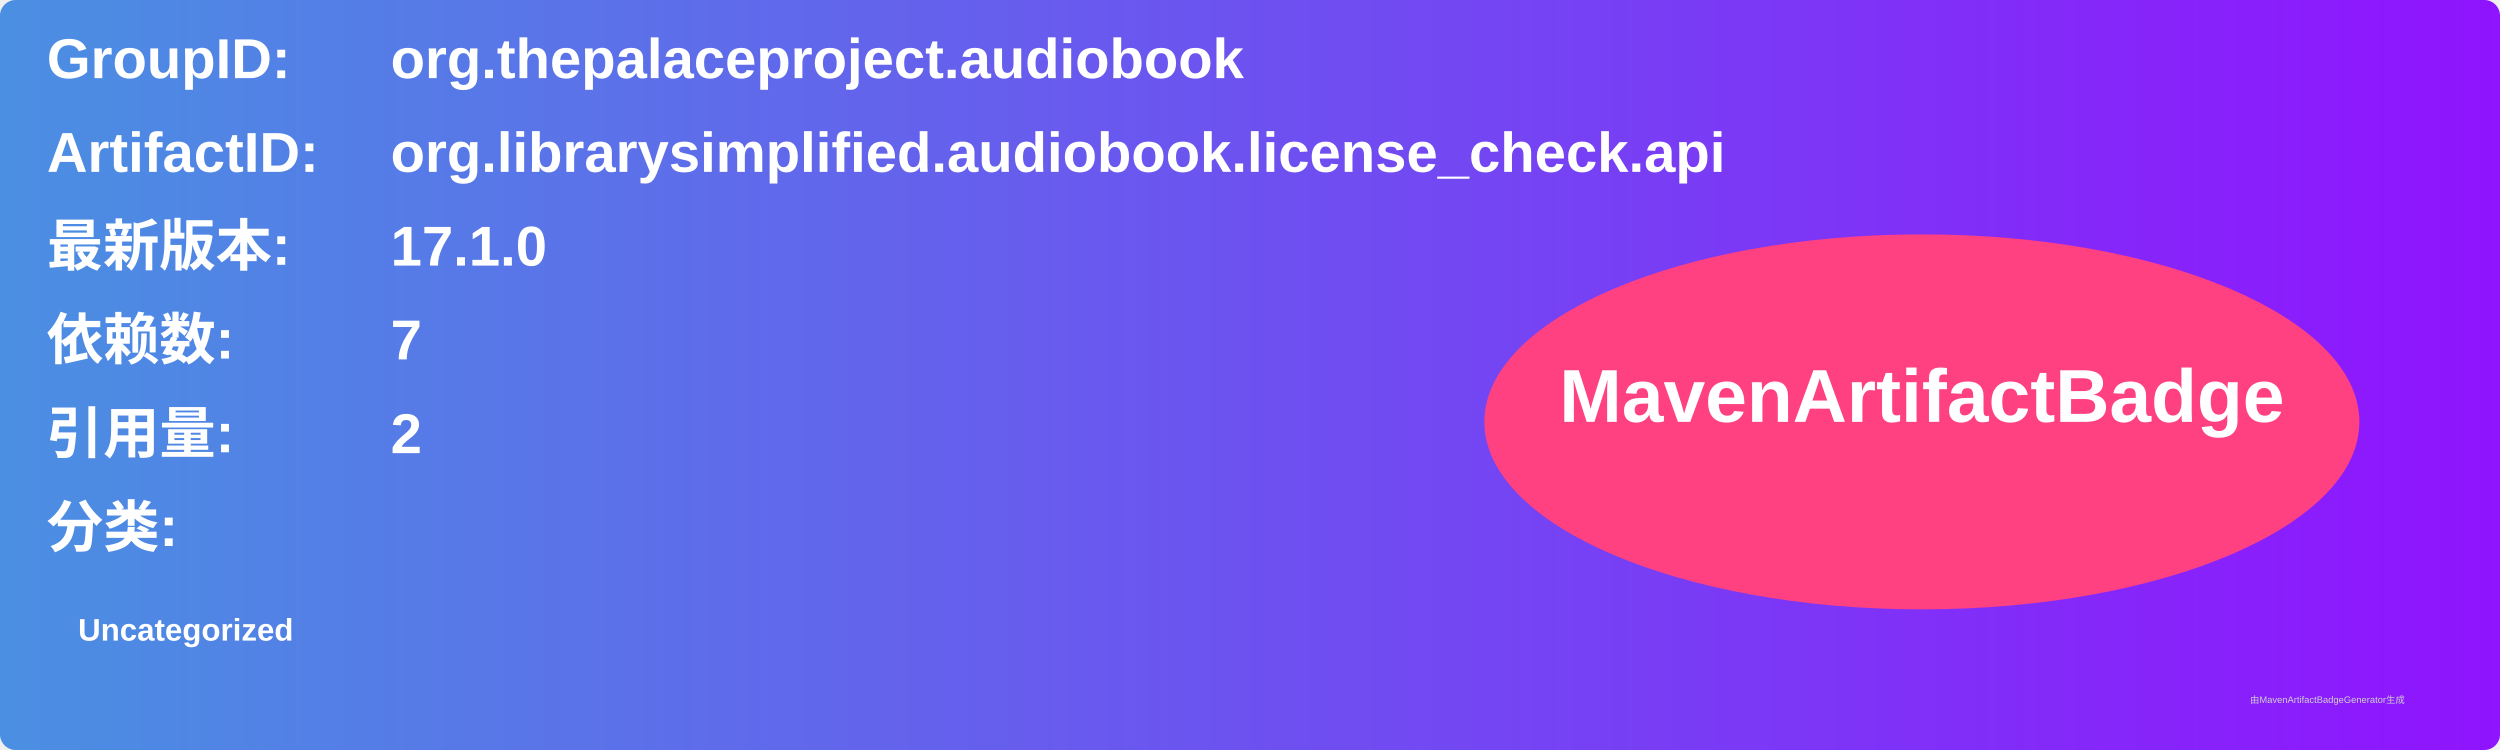
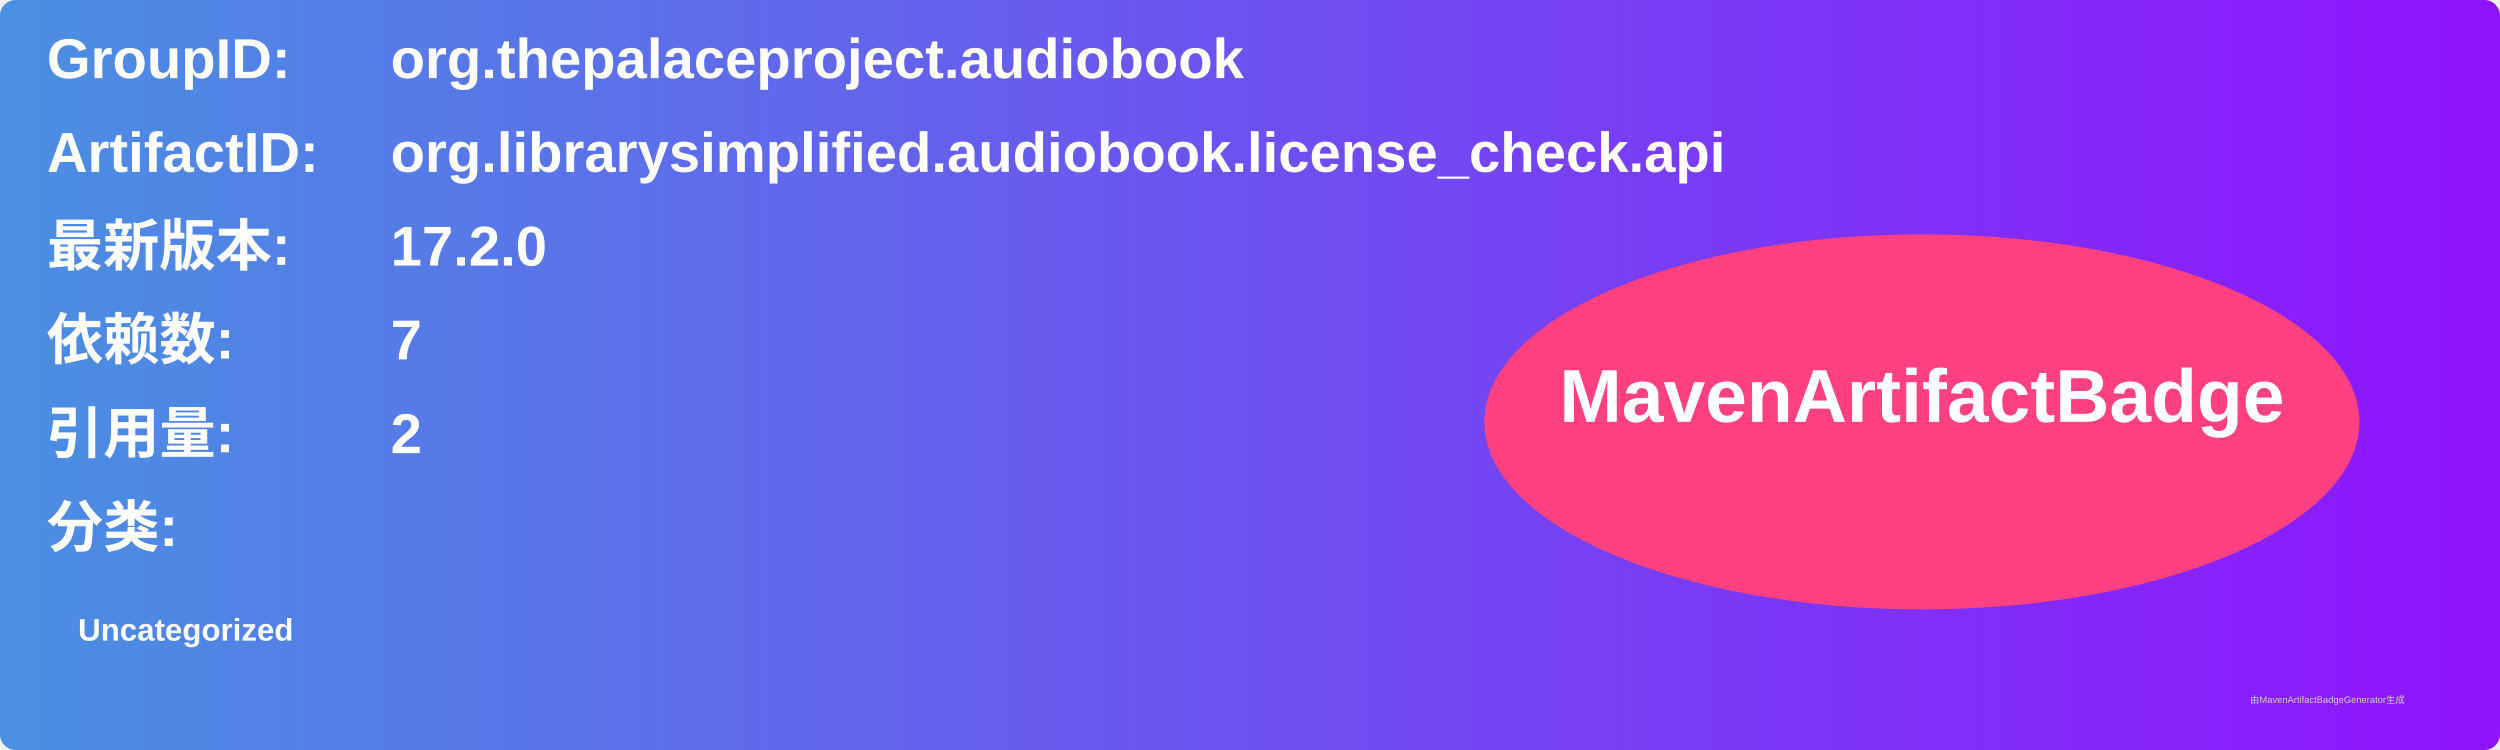
<svg xmlns="http://www.w3.org/2000/svg" width="800" height="240" viewBox="0 0 800 240">
  <linearGradient id="grad" x1="0%" y1="0%" x2="100%" y2="0%">
    <stop offset="0%" stop-color="#4a90e2" />
    <stop offset="100%" stop-color="#9013fe" />
  </linearGradient>
  <rect width="100%" height="100%" rx="5" ry="5" fill="url(#grad)" />
  <g transform="translate(15, 15)">
    <text x="0" y="10" font-family="Arial" font-size="18" fill="white" font-weight="bold" width="260">GroupID:</text>
    <text x="110" y="10" font-family="Arial" font-size="18" fill="white" font-weight="bold" width="460">org.thepalaceproject.audiobook</text>
    <text x="0" y="40" font-family="Arial" font-size="18" fill="white" font-weight="bold" width="260">ArtifactID:</text>
    <text x="110" y="40" font-family="Arial" font-size="18" fill="white" font-weight="bold" width="460">org.librarysimplified.audiobook.license_check.api</text>
    <text x="0" y="70" font-family="Arial" font-size="18" fill="white" font-weight="bold">最新版本:</text>
    <text x="110" y="70" font-family="Arial" font-size="18" fill="white" font-weight="bold">
-       <tspan font-weight="bold">17.1.0</tspan>
+       <tspan font-weight="bold">17.2.0</tspan>
    </text>
    <text x="0" y="100" font-family="Arial" font-size="18" fill="white" font-weight="bold">依赖数: </text>
    <text x="110" y="100" font-family="Arial" font-size="18" fill="white">
      <tspan font-weight="bold">7</tspan>
    </text>
    <text x="0" y="130" font-family="Arial" font-size="18" fill="white" font-weight="bold">引用量: </text>
    <text x="110" y="130" font-family="Arial" font-size="18" fill="white">
      <tspan font-weight="bold">2</tspan>
    </text>
    <text x="0" y="160" font-family="Arial" font-size="18" fill="white" font-weight="bold">分类:</text>
    <text x="10" y="190" font-family="Arial" font-size="10" fill="white">
      <tspan font-weight="bold">Uncategorized</tspan>
    </text>
    <ellipse cx="600" cy="120" rx="140" ry="60" fill="#ff4081" />
    <text x="600" y="120" text-anchor="middle" font-family="Arial" font-size="24" fill="white" font-weight="bold">MavenArtifactBadge</text>
  </g>
  <text x="720" y="225" font-family="Arial" font-size="3" fill="#d0d0d0">由MavenArtifactBadgeGenerator生成</text>
</svg>
